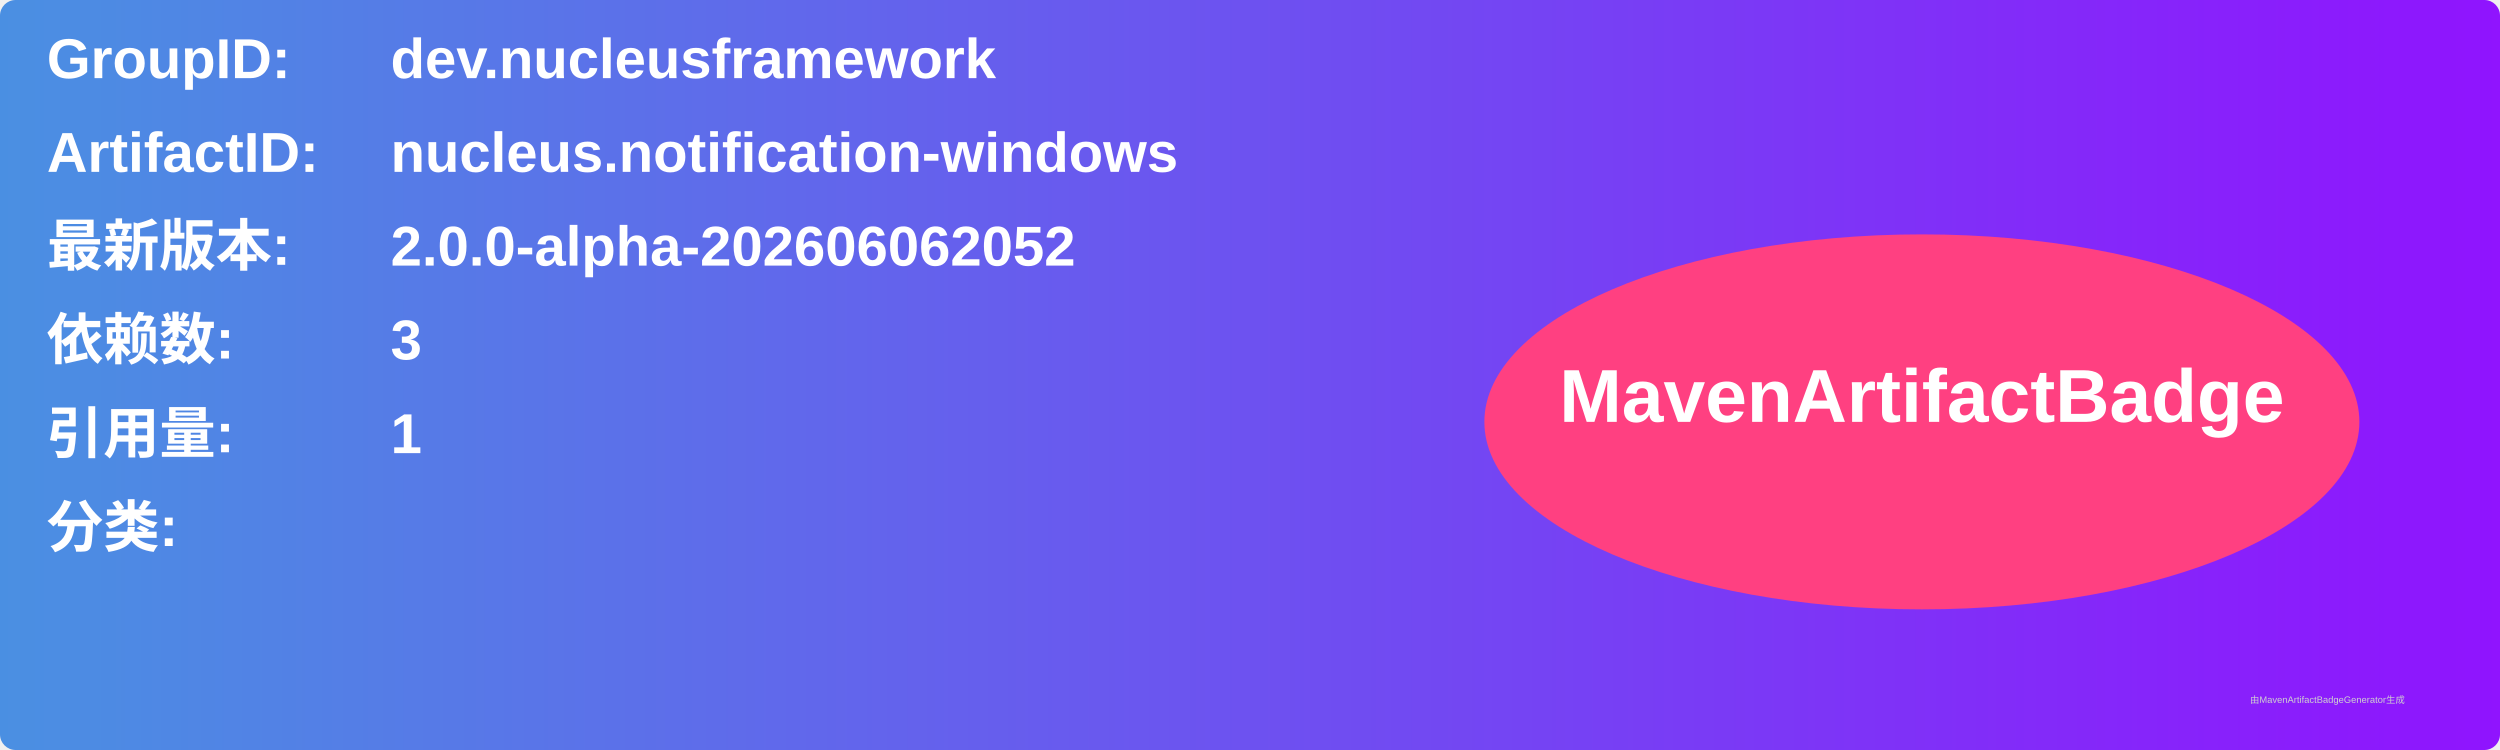
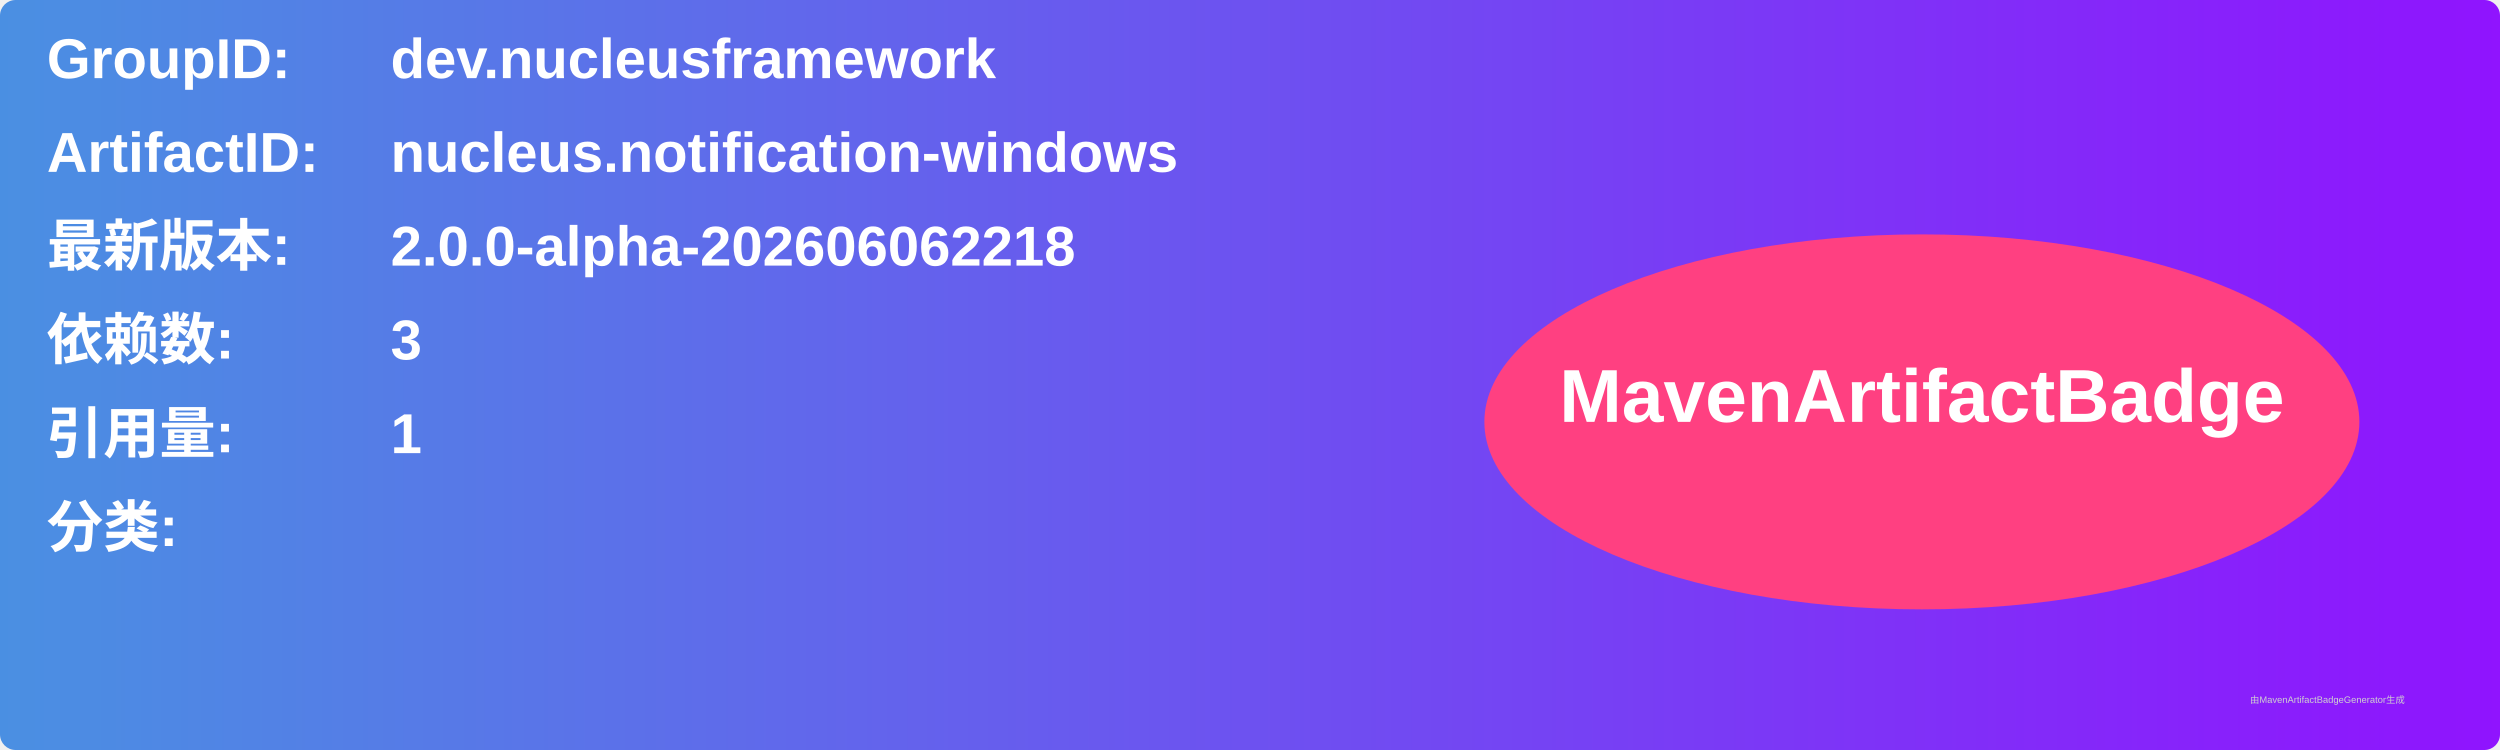
<svg xmlns="http://www.w3.org/2000/svg" width="800" height="240" viewBox="0 0 800 240">
  <linearGradient id="grad" x1="0%" y1="0%" x2="100%" y2="0%">
    <stop offset="0%" stop-color="#4a90e2" />
    <stop offset="100%" stop-color="#9013fe" />
  </linearGradient>
  <rect width="100%" height="100%" rx="5" ry="5" fill="url(#grad)" />
  <g transform="translate(15, 15)">
    <text x="0" y="10" font-family="Arial" font-size="18" fill="white" font-weight="bold" width="260">GroupID:</text>
    <text x="110" y="10" font-family="Arial" font-size="18" fill="white" font-weight="bold" width="460">dev.nucleusframework</text>
    <text x="0" y="40" font-family="Arial" font-size="18" fill="white" font-weight="bold" width="260">ArtifactID:</text>
    <text x="110" y="40" font-family="Arial" font-size="18" fill="white" font-weight="bold" width="460">nucleus.notification-windows</text>
    <text x="0" y="70" font-family="Arial" font-size="18" fill="white" font-weight="bold">最新版本:</text>
    <text x="110" y="70" font-family="Arial" font-size="18" fill="white" font-weight="bold">
-       <tspan font-weight="bold">2.0.0-alpha-202606062052</tspan>
+       <tspan font-weight="bold">2.0.0-alpha-202606062218</tspan>
    </text>
    <text x="0" y="100" font-family="Arial" font-size="18" fill="white" font-weight="bold">依赖数: </text>
    <text x="110" y="100" font-family="Arial" font-size="18" fill="white">
      <tspan font-weight="bold">3</tspan>
    </text>
    <text x="0" y="130" font-family="Arial" font-size="18" fill="white" font-weight="bold">引用量: </text>
    <text x="110" y="130" font-family="Arial" font-size="18" fill="white">
      <tspan font-weight="bold">1</tspan>
    </text>
    <text x="0" y="160" font-family="Arial" font-size="18" fill="white" font-weight="bold">分类:</text>
    <text x="10" y="190" font-family="Arial" font-size="10" fill="white">
      <tspan font-weight="bold" />
    </text>
    <ellipse cx="600" cy="120" rx="140" ry="60" fill="#ff4081" />
    <text x="600" y="120" text-anchor="middle" font-family="Arial" font-size="24" fill="white" font-weight="bold">MavenArtifactBadge</text>
  </g>
  <text x="720" y="225" font-family="Arial" font-size="3" fill="#d0d0d0">由MavenArtifactBadgeGenerator生成</text>
</svg>
